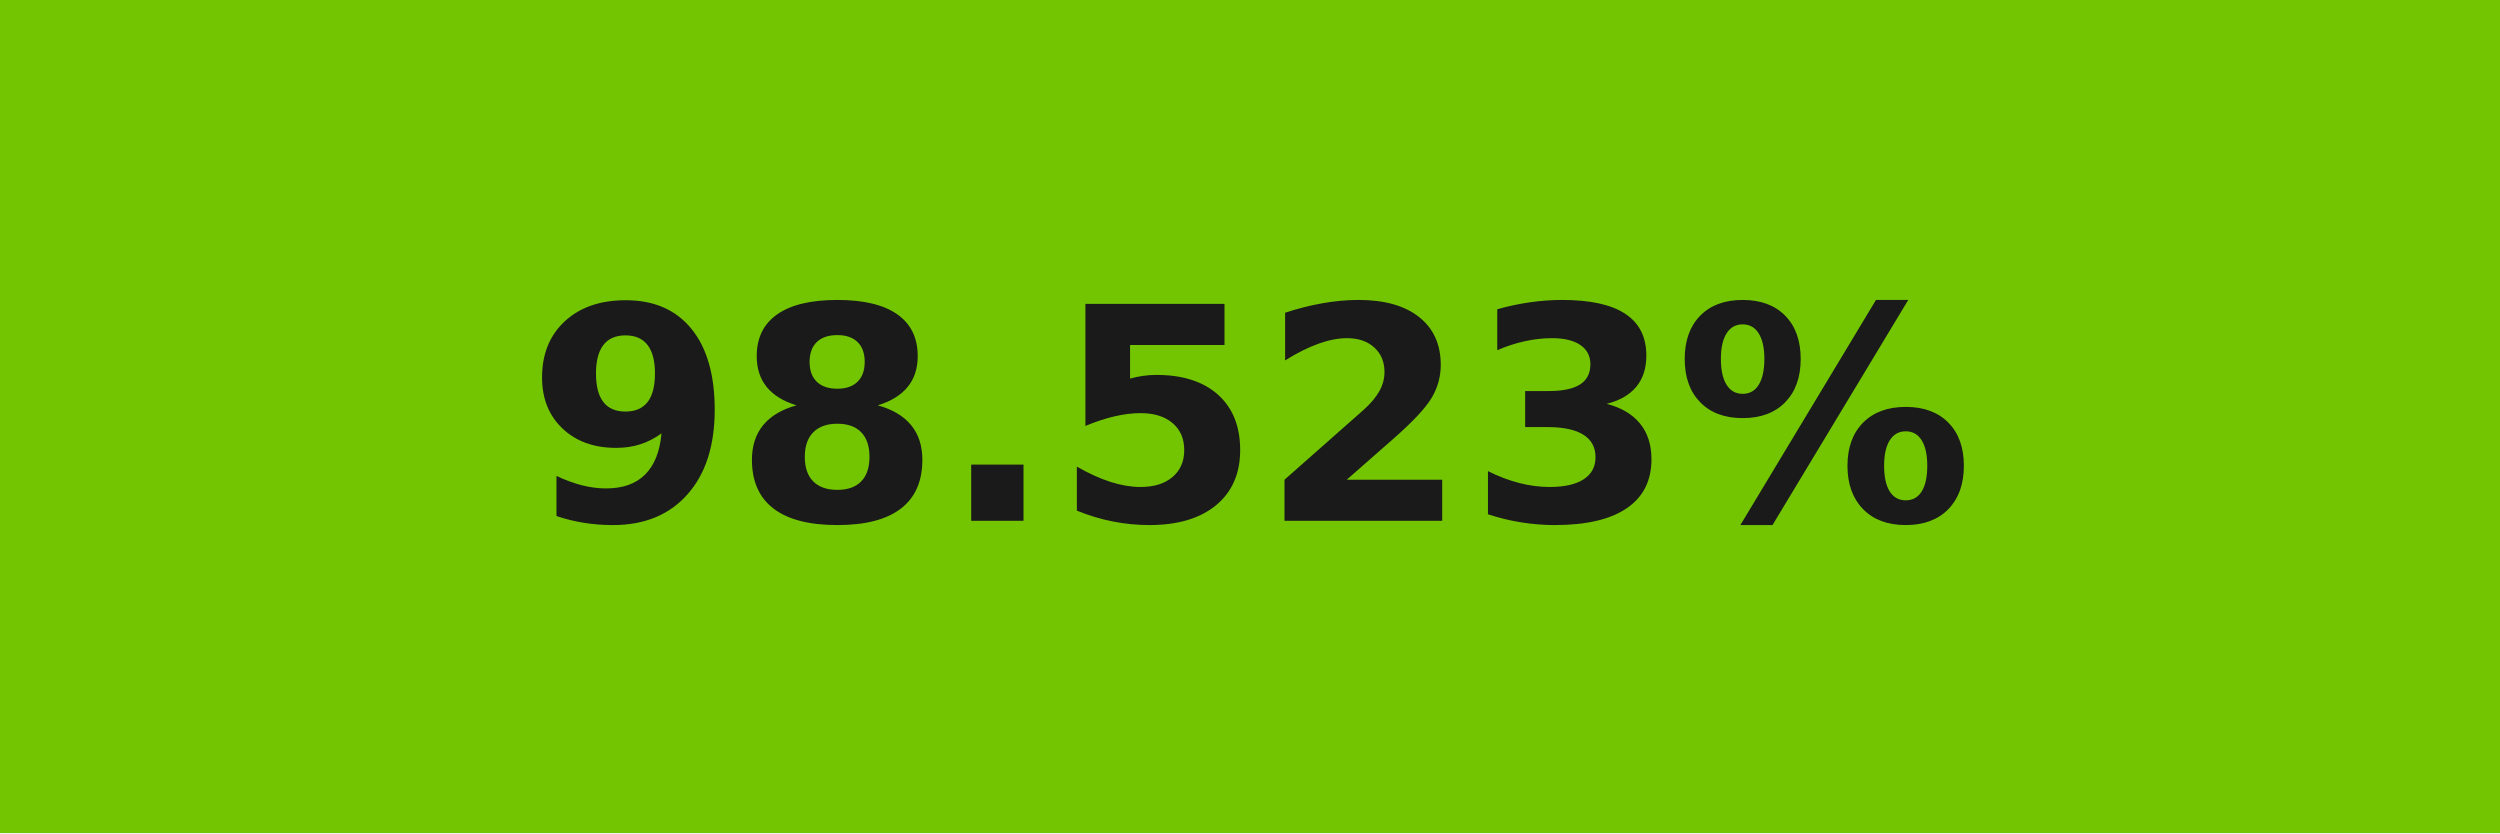
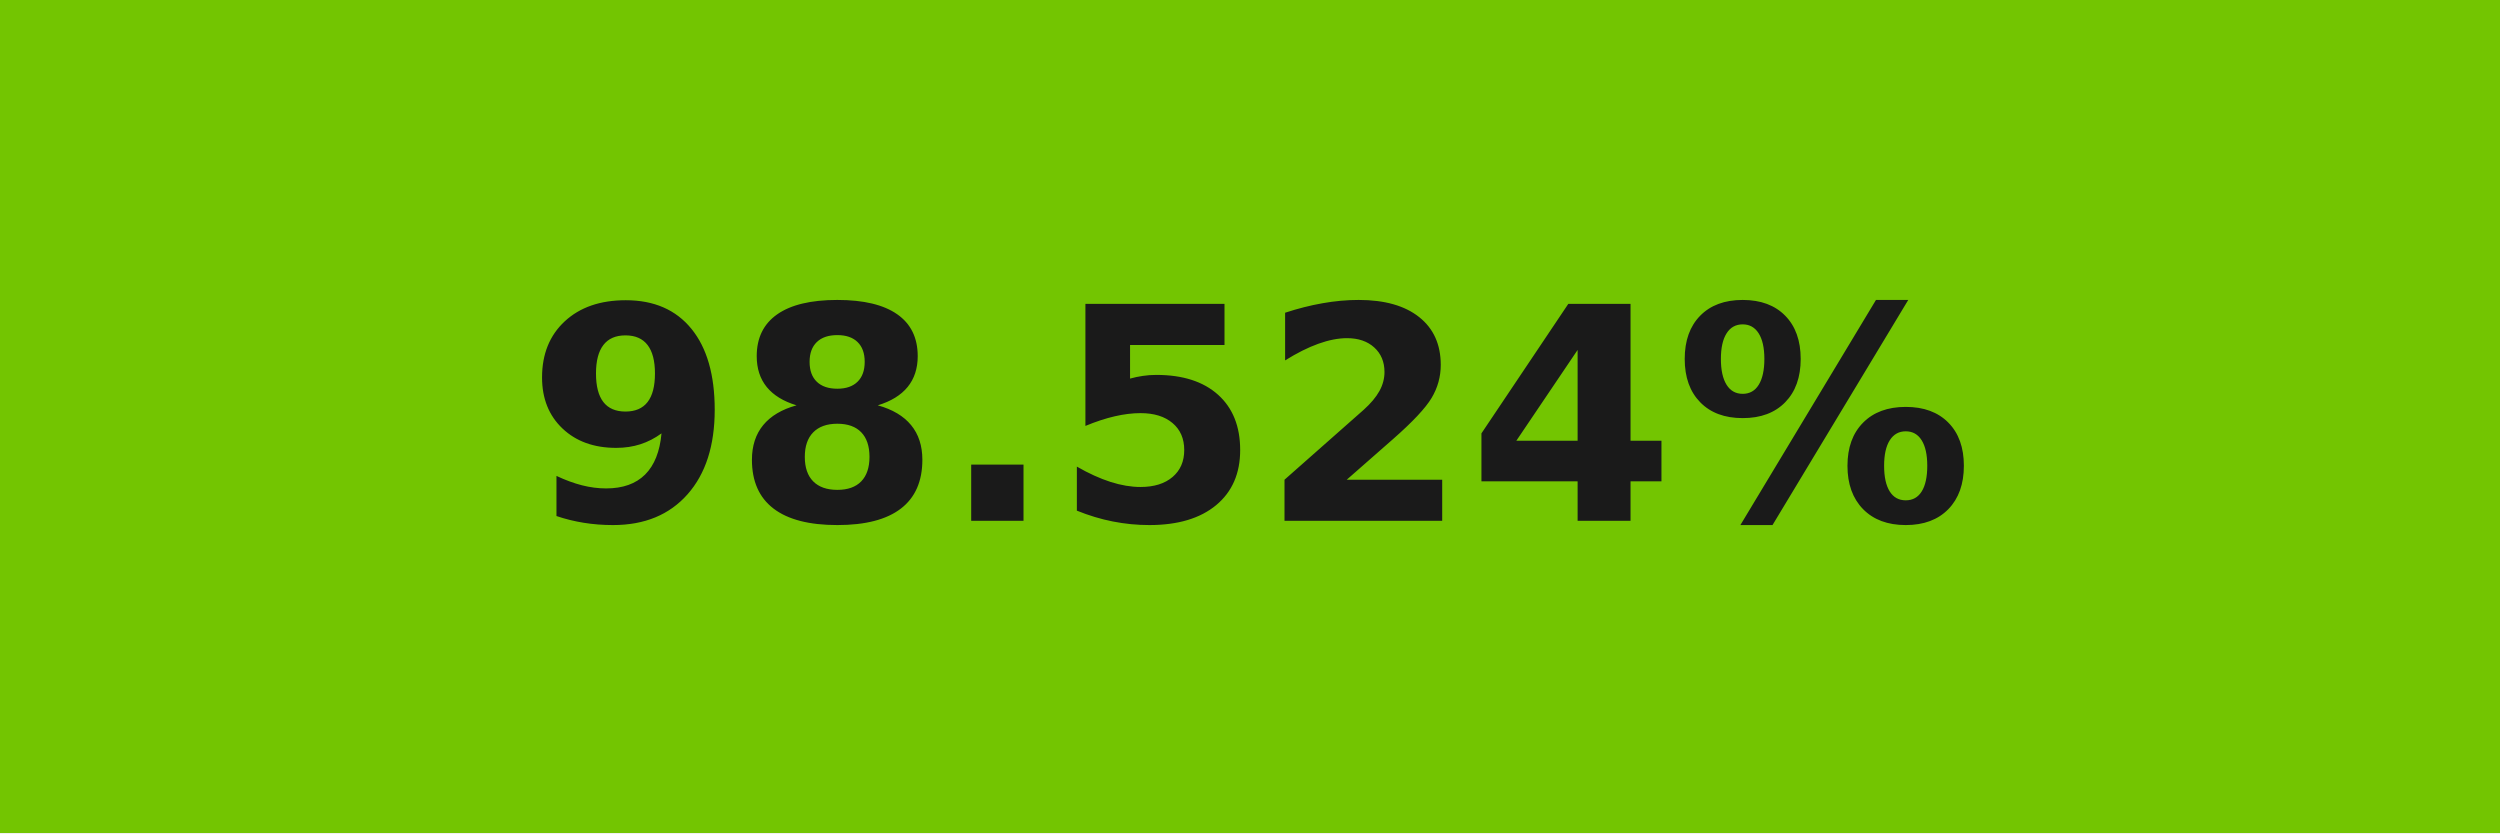
- <svg xmlns="http://www.w3.org/2000/svg" width="84" height="28" role="img" aria-label="98.523%">
+ <svg xmlns="http://www.w3.org/2000/svg" width="84" height="28" role="img" aria-label="98.524%">
  <g shape-rendering="crispEdges">
    <rect width="84" height="28" fill="#73c501" />
  </g>
  <g fill="#fff" text-anchor="middle" font-family="Verdana,Geneva,DejaVu Sans,sans-serif" text-rendering="geometricPrecision" font-size="100">
-     <text transform="scale(.1)" x="420" y="175" textLength="597.5" fill="#1a1a1a" font-weight="bold">98.523%</text>
+     <text transform="scale(.1)" x="420" y="175" textLength="597.5" fill="#1a1a1a" font-weight="bold">98.524%</text>
  </g>
</svg>
